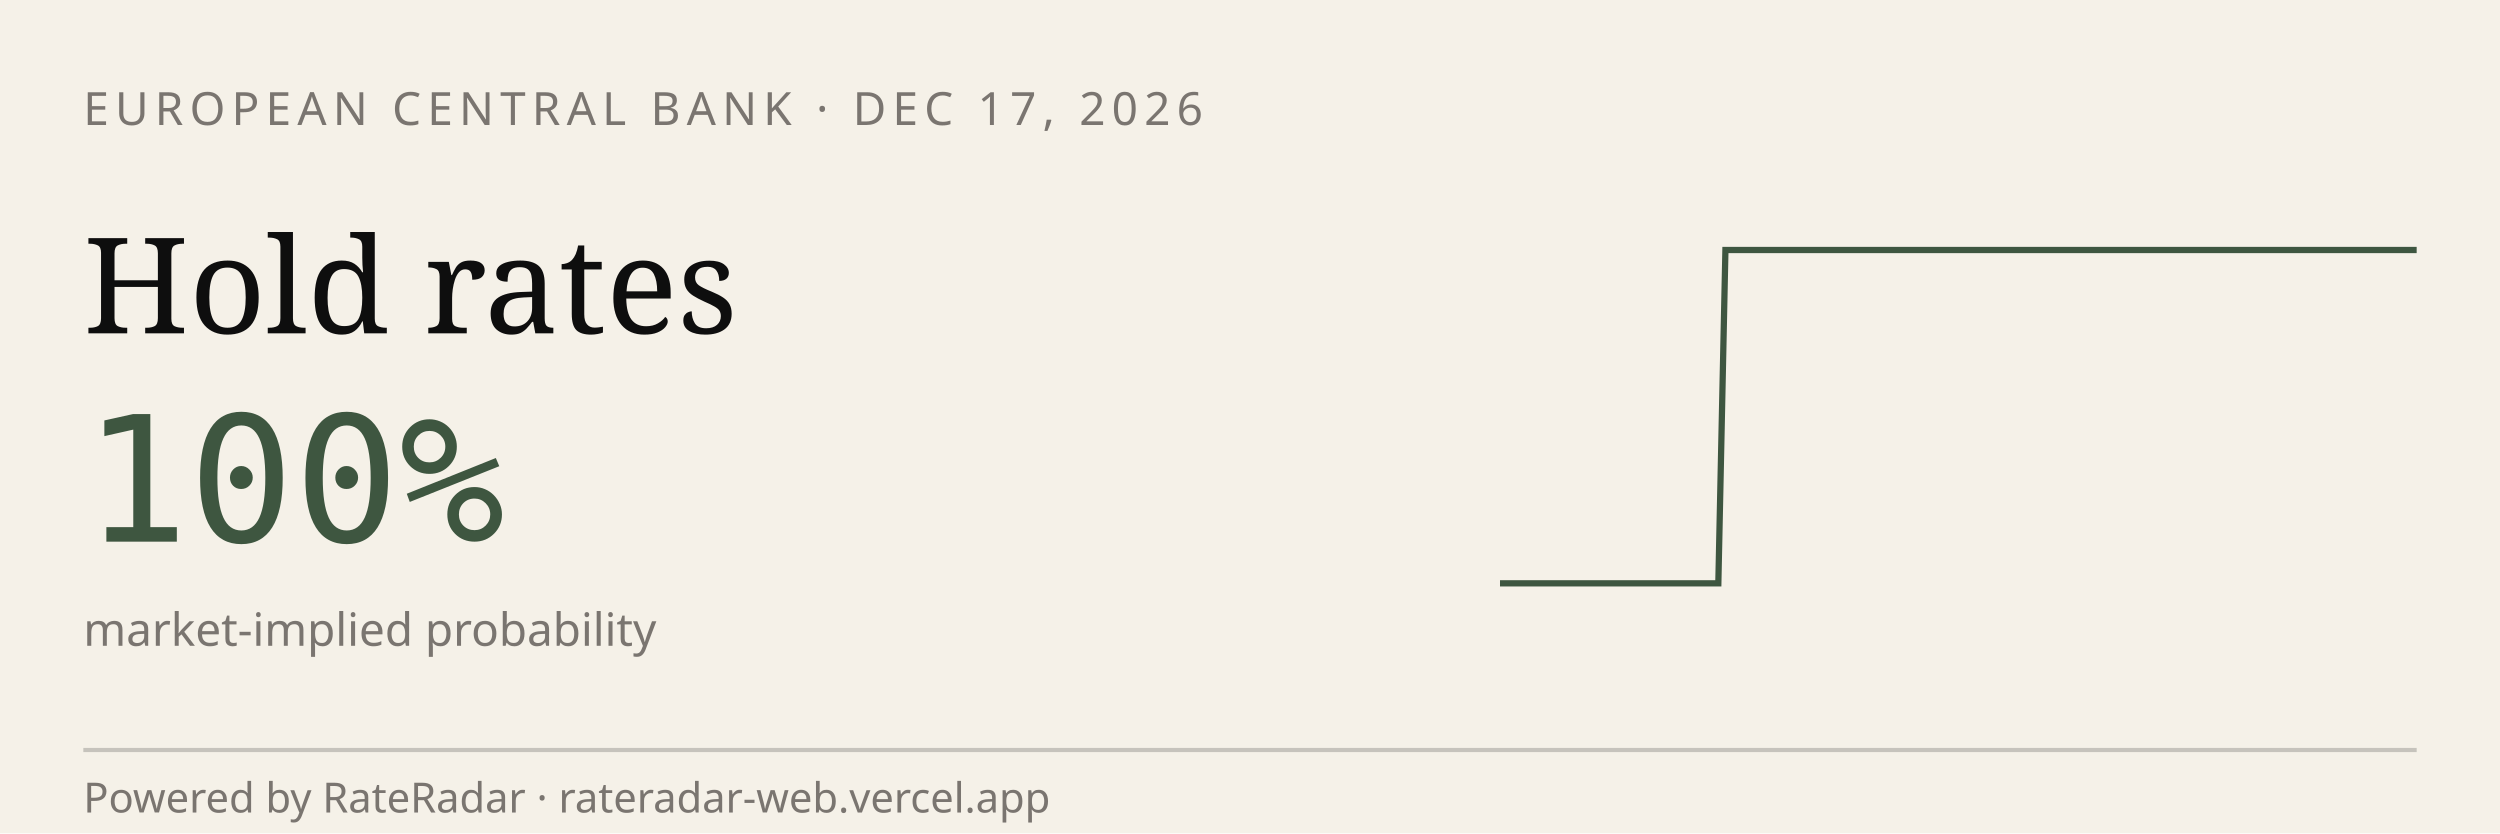
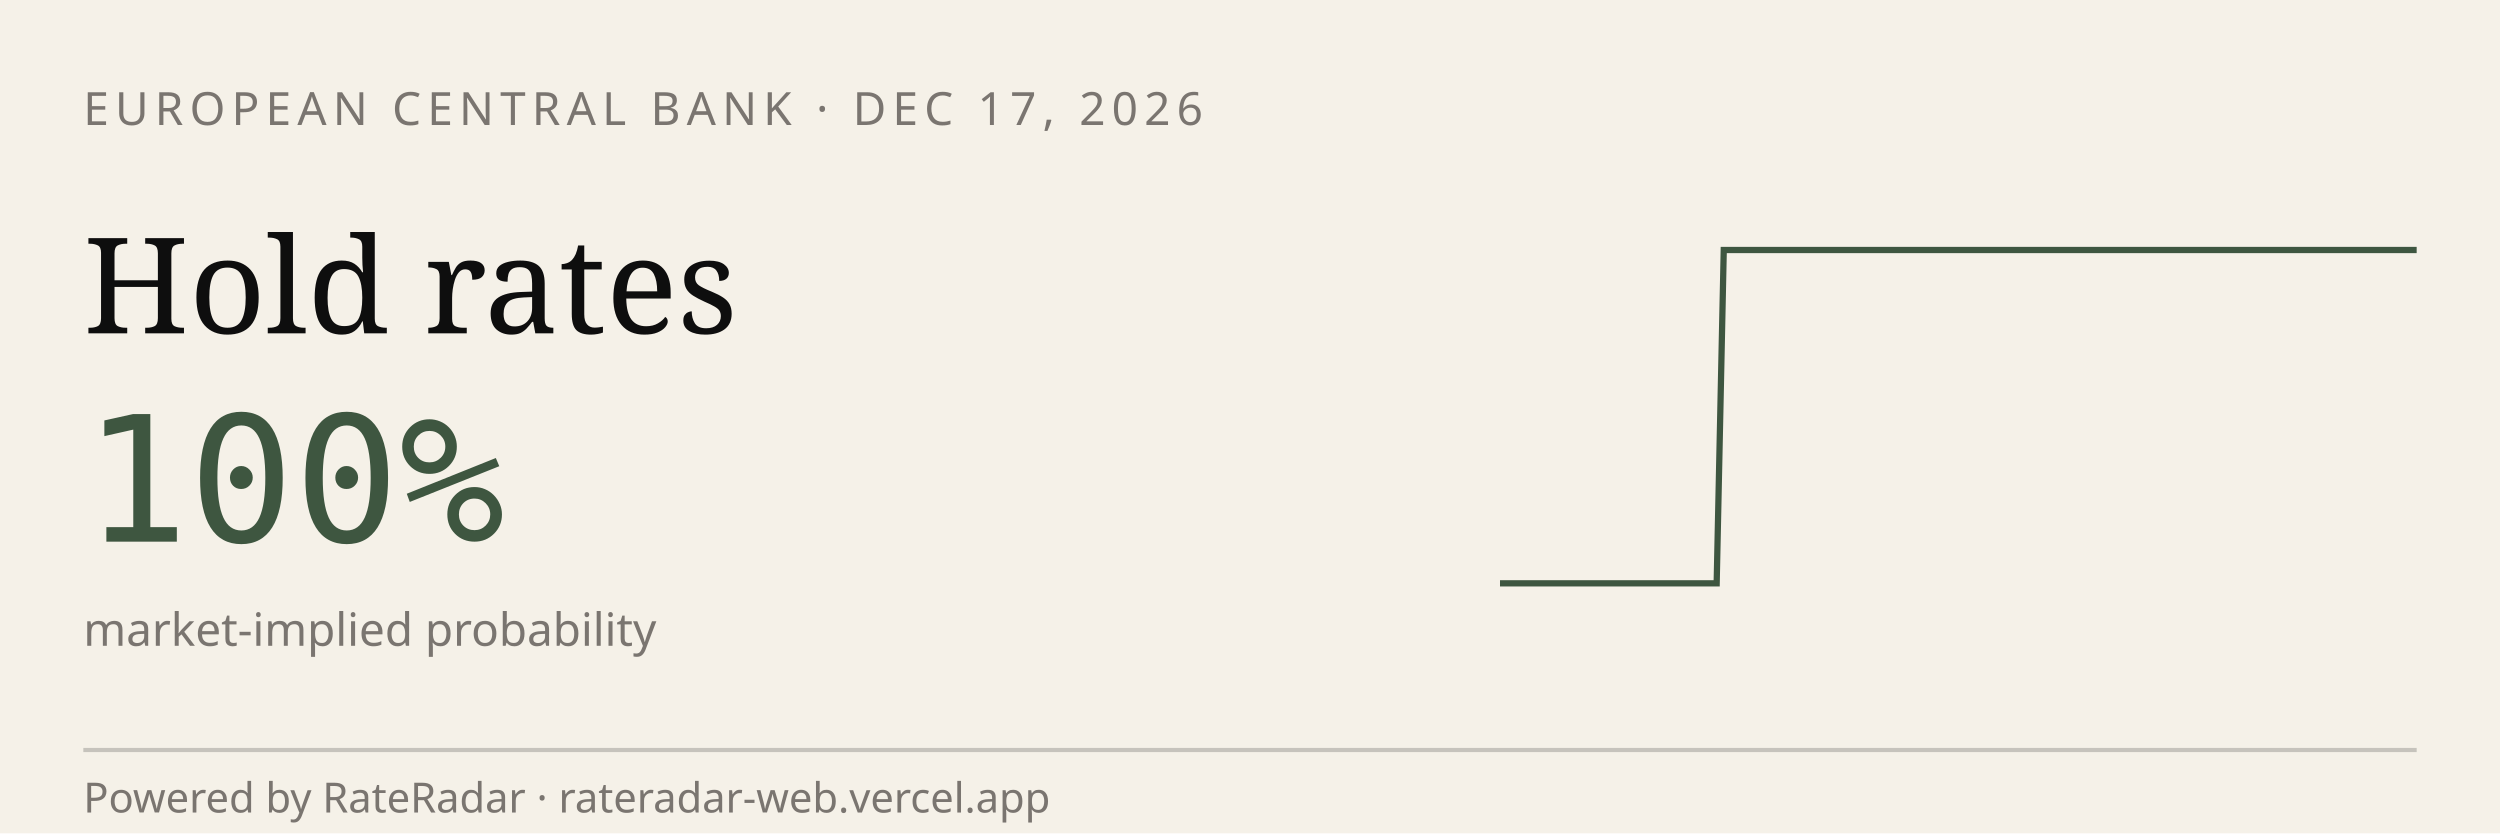
<svg xmlns="http://www.w3.org/2000/svg" viewBox="0 0 600 200" width="600" height="200" role="img" aria-label="RateRadar live odds for ECB 2026-12-17">
  <rect width="600" height="200" fill="#F5F1E8" />
  <text x="20" y="30" font-family="sans-serif" font-size="11" letter-spacing="1.5" fill="#7A7570">EUROPEAN CENTRAL BANK · DEC 17, 2026</text>
  <text x="20" y="80" font-family="Georgia, serif" font-size="32" fill="#0E0E0E">Hold rates</text>
  <text x="20" y="130" font-family="monospace" font-size="42" fill="#3E5640">100%</text>
  <text x="20" y="155" font-family="sans-serif" font-size="11" fill="#7A7570">market-implied probability</text>
-   <path d="M 360.0,140.0 L 361.7,140.0 L 363.5,140.0 L 365.2,140.0 L 367.0,140.0 L 368.7,140.0 L 370.5,140.0 L 372.2,140.0 L 374.0,140.0 L 375.7,140.0 L 377.5,140.0 L 379.2,140.0 L 381.0,140.0 L 382.7,140.0 L 384.4,140.0 L 386.2,140.0 L 387.9,140.0 L 389.7,140.0 L 391.4,140.0 L 393.2,140.0 L 394.9,140.0 L 396.7,140.0 L 398.4,140.0 L 400.2,140.0 L 401.9,140.0 L 403.7,140.0 L 405.4,140.0 L 407.1,140.0 L 408.9,140.0 L 410.6,140.0 L 412.4,140.0 L 414.1,60.0 L 415.9,60.0 L 417.6,60.0 L 419.4,60.0 L 421.1,60.0 L 422.9,60.0 L 424.6,60.0 L 426.3,60.0 L 428.1,60.0 L 429.8,60.0 L 431.6,60.0 L 433.3,60.0 L 435.1,60.0 L 436.8,60.0 L 438.6,60.0 L 440.3,60.0 L 442.1,60.0 L 443.8,60.0 L 445.6,60.0 L 447.3,60.0 L 449.0,60.0 L 450.8,60.0 L 452.5,60.0 L 454.3,60.0 L 456.0,60.0 L 457.8,60.0 L 459.5,60.0 L 461.3,60.0 L 463.0,60.0 L 464.8,60.0 L 466.5,60.0 L 468.3,60.0 L 470.0,60.0 L 471.7,60.0 L 473.5,60.0 L 475.2,60.0 L 477.0,60.0 L 478.7,60.0 L 480.5,60.0 L 482.2,60.0 L 484.0,60.0 L 485.7,60.0 L 487.5,60.0 L 489.2,60.0 L 491.0,60.0 L 492.7,60.0 L 494.4,60.0 L 496.2,60.0 L 497.9,60.0 L 499.7,60.0 L 501.4,60.0 L 503.2,60.0 L 504.9,60.0 L 506.7,60.0 L 508.4,60.0 L 510.2,60.0 L 511.9,60.0 L 513.7,60.0 L 515.4,60.0 L 517.1,60.0 L 518.9,60.0 L 520.6,60.0 L 522.4,60.0 L 524.1,60.0 L 525.9,60.0 L 527.6,60.0 L 529.4,60.0 L 531.1,60.0 L 532.9,60.0 L 534.6,60.0 L 536.3,60.0 L 538.1,60.0 L 539.8,60.0 L 541.6,60.0 L 543.3,60.0 L 545.1,60.0 L 546.8,60.0 L 548.6,60.0 L 550.3,60.0 L 552.1,60.0 L 553.8,60.0 L 555.6,60.0 L 557.3,60.0 L 559.0,60.0 L 560.8,60.0 L 562.5,60.0 L 564.3,60.0 L 566.0,60.0 L 567.8,60.0 L 569.5,60.0 L 571.3,60.0 L 573.0,60.0 L 574.8,60.0 L 576.5,60.0 L 578.3,60.0 L 580.0,60.0" stroke="#3E5640" stroke-width="1.5" fill="none" />
+   <path d="M 360.0,140.0 L 361.7,140.0 L 363.5,140.0 L 365.2,140.0 L 366.9,140.0 L 368.7,140.0 L 370.4,140.0 L 372.1,140.0 L 373.9,140.0 L 375.6,140.0 L 377.3,140.0 L 379.1,140.0 L 380.8,140.0 L 382.5,140.0 L 384.3,140.0 L 386.0,140.0 L 387.7,140.0 L 389.4,140.0 L 391.2,140.0 L 392.9,140.0 L 394.6,140.0 L 396.4,140.0 L 398.1,140.0 L 399.8,140.0 L 401.6,140.0 L 403.3,140.0 L 405.0,140.0 L 406.8,140.0 L 408.5,140.0 L 410.2,140.0 L 412.0,140.0 L 413.7,60.0 L 415.4,60.0 L 417.2,60.0 L 418.9,60.0 L 420.6,60.0 L 422.4,60.0 L 424.1,60.0 L 425.8,60.0 L 427.6,60.0 L 429.3,60.0 L 431.0,60.0 L 432.8,60.0 L 434.5,60.0 L 436.2,60.0 L 438.0,60.0 L 439.7,60.0 L 441.4,60.0 L 443.1,60.0 L 444.9,60.0 L 446.6,60.0 L 448.3,60.0 L 450.1,60.0 L 451.8,60.0 L 453.5,60.0 L 455.3,60.0 L 457.0,60.0 L 458.7,60.0 L 460.5,60.0 L 462.2,60.0 L 463.9,60.0 L 465.7,60.0 L 467.4,60.0 L 469.1,60.0 L 470.9,60.0 L 472.6,60.0 L 474.3,60.0 L 476.1,60.0 L 477.8,60.0 L 479.5,60.0 L 481.3,60.0 L 483.0,60.0 L 484.7,60.0 L 486.5,60.0 L 488.2,60.0 L 489.9,60.0 L 491.7,60.0 L 493.4,60.0 L 495.1,60.0 L 496.9,60.0 L 498.6,60.0 L 500.3,60.0 L 502.0,60.0 L 503.8,60.0 L 505.5,60.0 L 507.2,60.0 L 509.0,60.0 L 510.7,60.0 L 512.4,60.0 L 514.2,60.0 L 515.9,60.0 L 517.6,60.0 L 519.4,60.0 L 521.1,60.0 L 522.8,60.0 L 524.6,60.0 L 526.3,60.0 L 528.0,60.0 L 529.8,60.0 L 531.5,60.0 L 533.2,60.0 L 535.0,60.0 L 536.7,60.0 L 538.4,60.0 L 540.2,60.0 L 541.9,60.0 L 543.6,60.0 L 545.4,60.0 L 547.1,60.0 L 548.8,60.0 L 550.6,60.0 L 552.3,60.0 L 554.0,60.0 L 555.7,60.0 L 557.5,60.0 L 559.2,60.0 L 560.9,60.0 L 562.7,60.0 L 564.4,60.0 L 566.1,60.0 L 567.9,60.0 L 569.6,60.0 L 571.3,60.0 L 573.1,60.0 L 574.8,60.0 L 576.5,60.0 L 578.3,60.0 L 580.0,60.0" stroke="#3E5640" stroke-width="1.5" fill="none" />
  <line x1="20" y1="180" x2="580" y2="180" stroke="#0E0E0E33" />
  <text x="20" y="195" font-family="sans-serif" font-size="10" fill="#7A7570">Powered by RateRadar · rateradar-web.vercel.app</text>
</svg>
